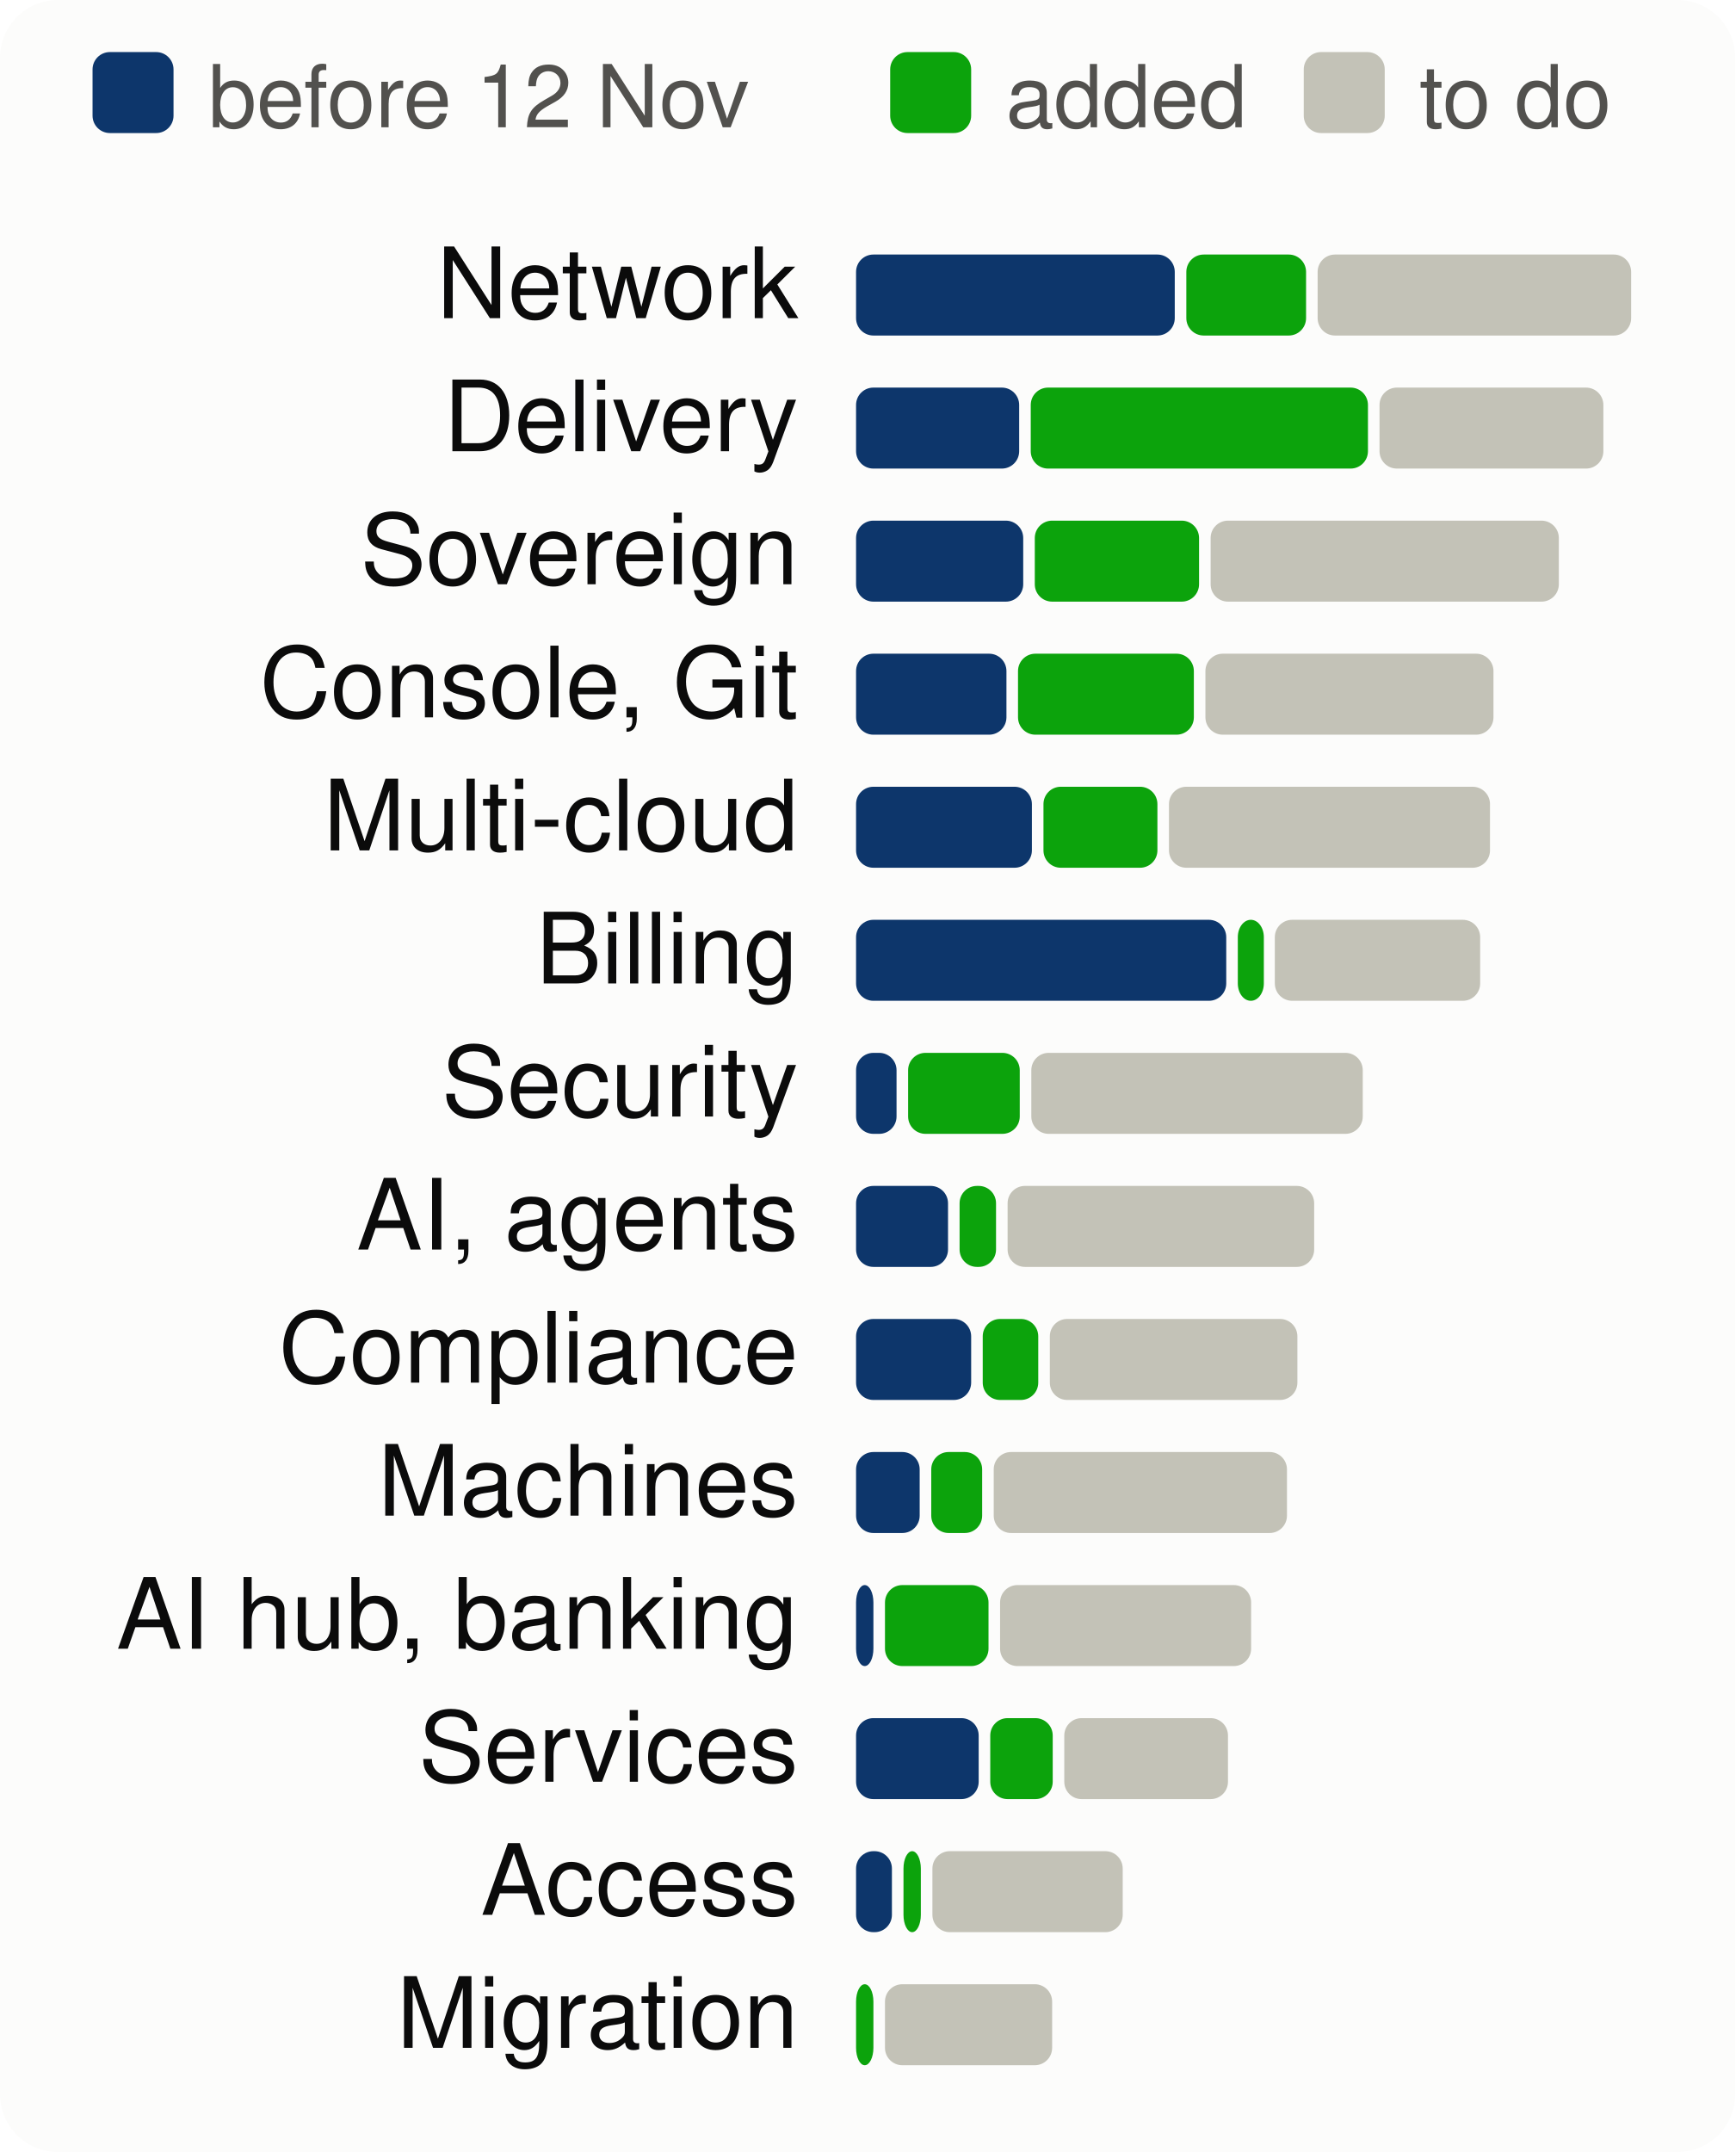
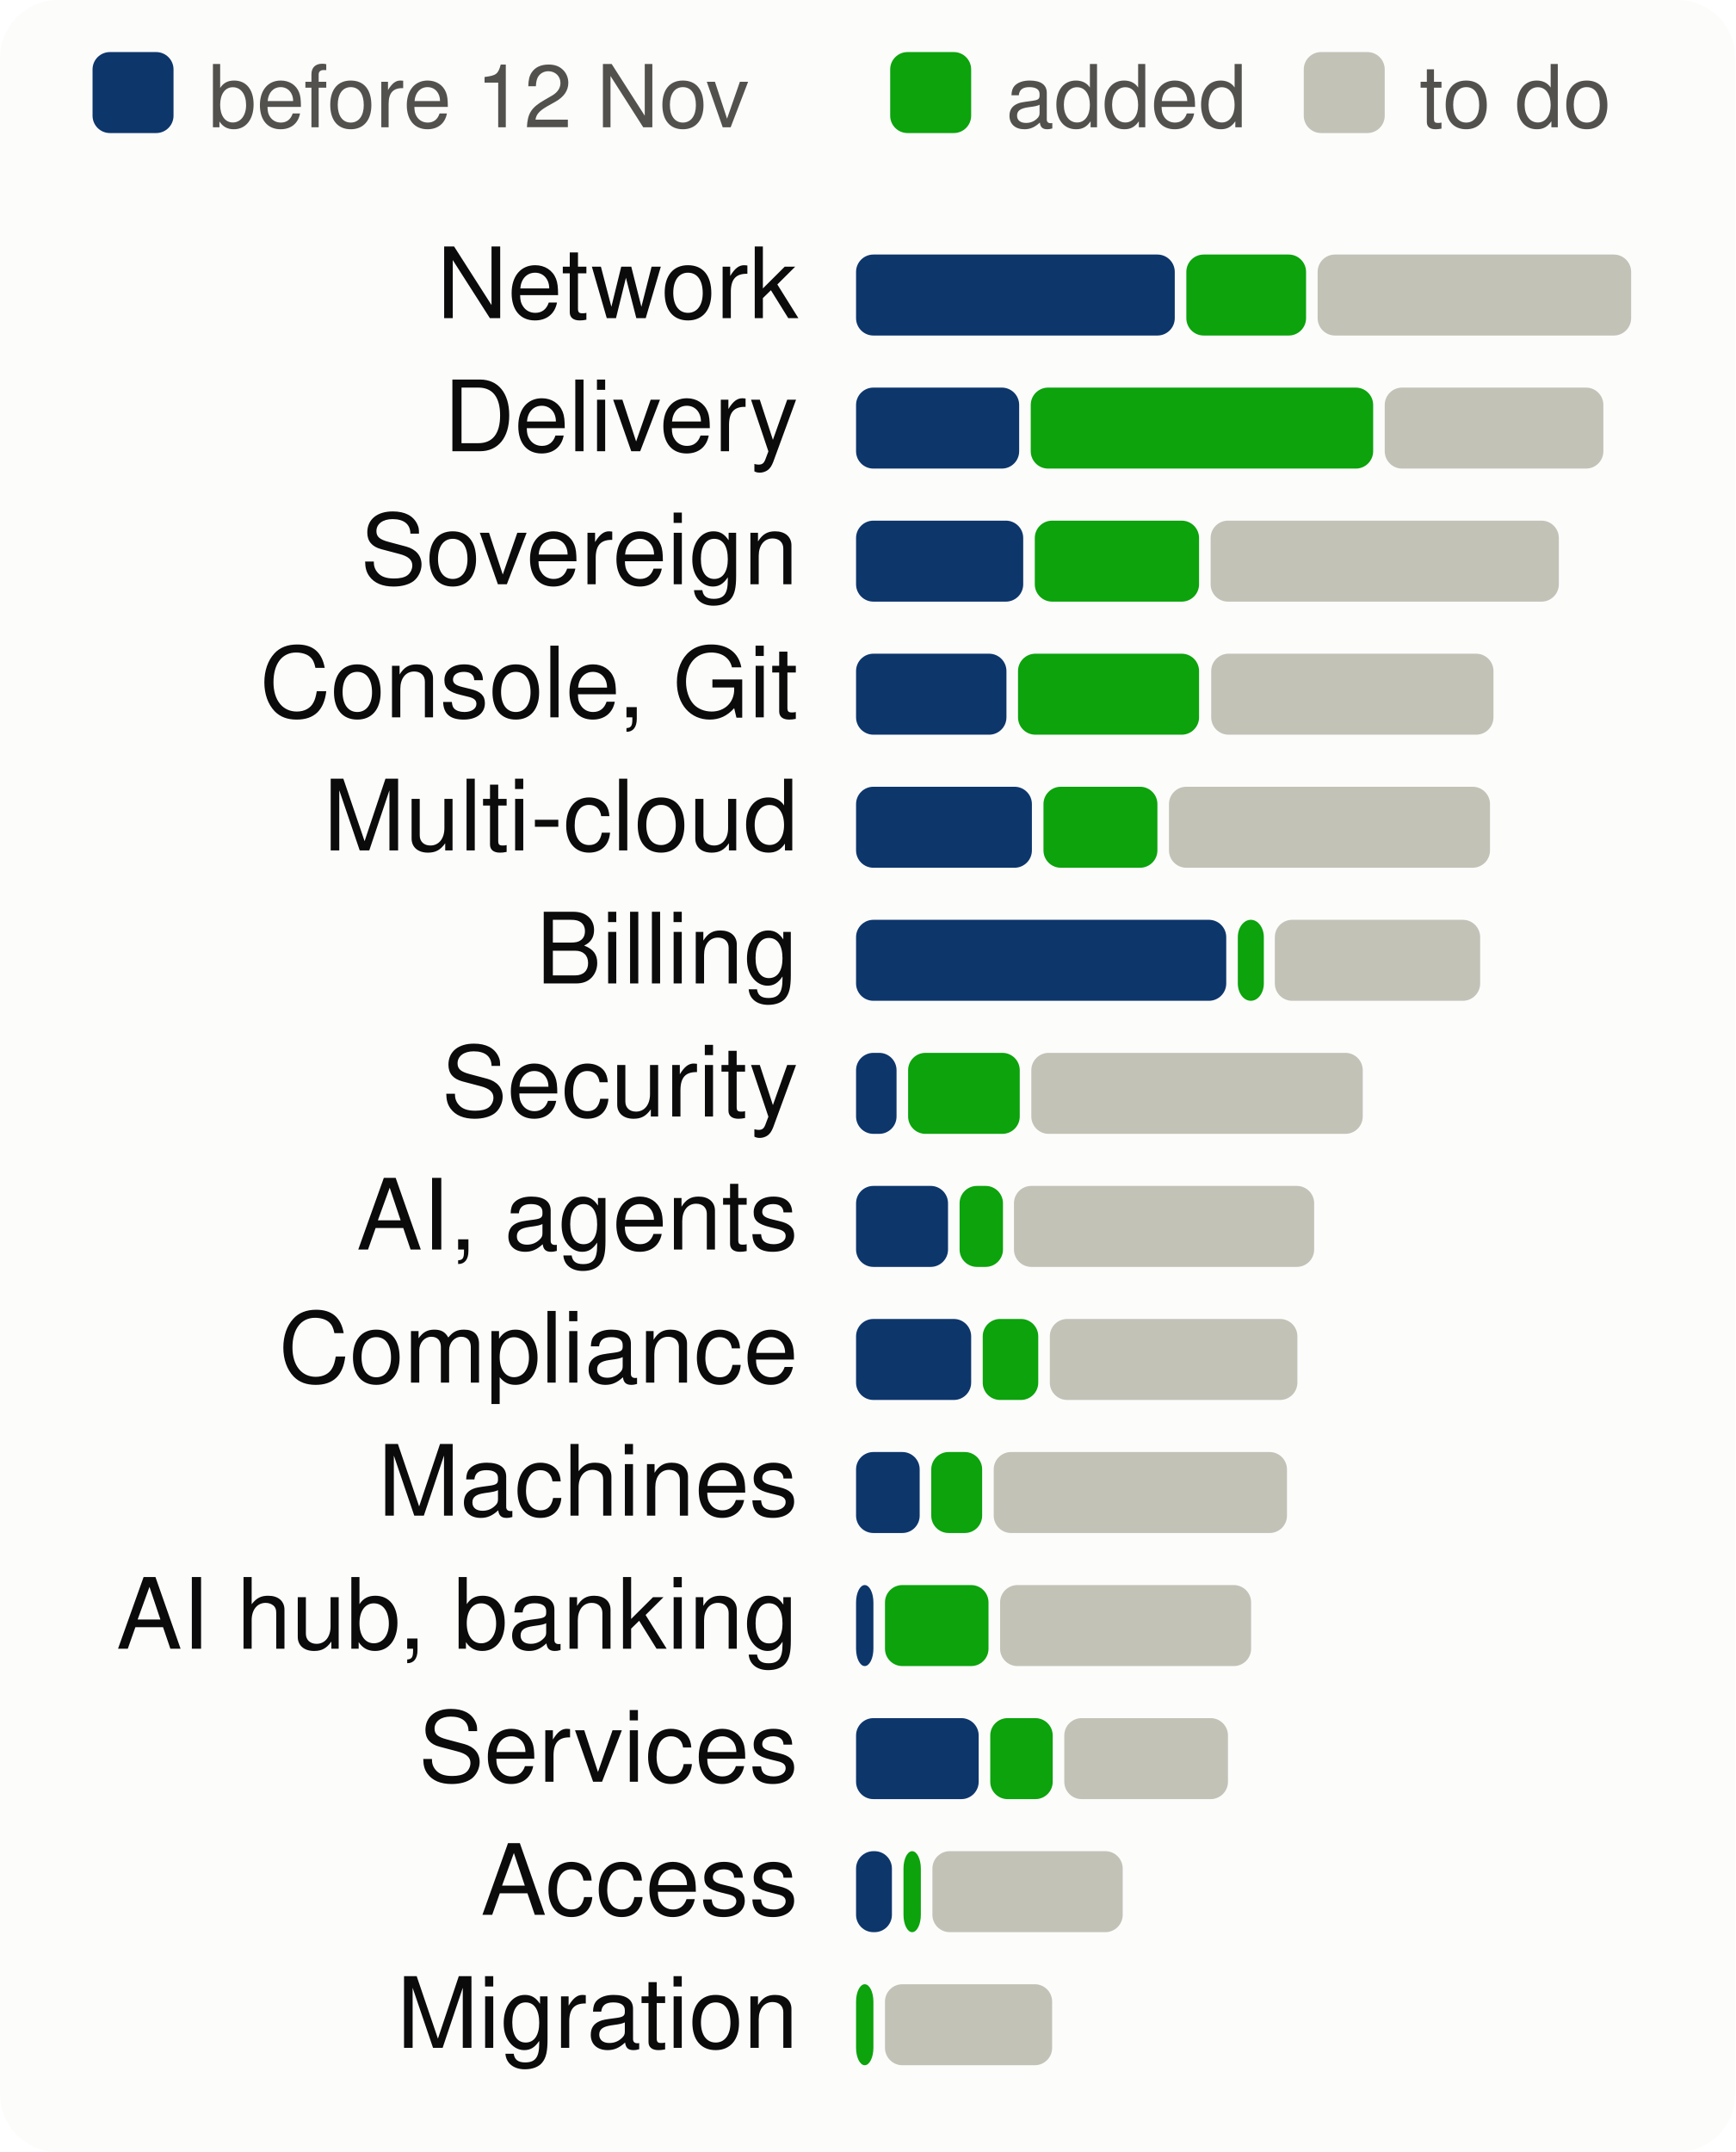
<svg xmlns="http://www.w3.org/2000/svg" viewBox="0 0 300 372" width="300" height="372" font-family="system-ui,-apple-system,Segoe UI,Helvetica,Arial,sans-serif" font-size="18" role="img" aria-label="Progress per product area, to scale">
  <style>.h{paint-order:stroke;stroke:#fcfcfb;stroke-width:3px;stroke-linejoin:round}.rg{stroke:#fcfcfb}@media (prefers-color-scheme: dark){.bg{fill:#1a1a19}.t1{fill:#f0efec}.t2{fill:#c3c2b7}.gr{stroke:#2c2c2a}.ax{stroke:#383835}.ld{stroke:#383835}.br{stroke:#c3c2b7}.m{stroke:#3987e5}.dp{stroke:#d95926}.v{stroke:#199e70}.i2{stroke:#c3c2b7}.i1{stroke:#f0efec}.f1{fill:#3987e5}.f2{fill:#d95926}.f3{fill:#199e70}.f4{fill:#c98500}.ev{fill:#c3c2b7}.inv{fill:#1a1a19}.done{fill:#cde2fb}.todo{fill:#52514e}.tile{fill:#262624}.h,.rg{stroke:#1a1a19}}</style>
  <rect width="300" height="372" rx="10" class="bg" fill="#fcfcfb" />
  <rect x="16" y="9" width="14" height="14" rx="3" class="done" fill="#0d366b" />
  <text x="36" y="22" class="t2" fill="#52514e" font-size="15">before 12 Nov</text>
  <rect x="153.9" y="9" width="14" height="14" rx="3" class="gain" fill="#0ca30c" />
  <text x="173.9" y="22" class="t2" fill="#52514e" font-size="15">added</text>
  <rect x="225.4" y="9" width="14" height="14" rx="3" class="todo" fill="#c3c2b7" />
  <text x="245.4" y="22" class="t2" fill="#52514e" font-size="15">to do</text>
  <text x="138" y="55" text-anchor="end" class="t1" fill="#0b0b0b" font-size="17">Network</text>
  <rect x="148.0" y="44" width="55.1" height="14" rx="3" class="done" fill="#0d366b" />
  <rect x="205.1" y="44" width="20.7" height="14" rx="3" class="gain" fill="#0ca30c" />
  <rect x="227.8" y="44" width="54.2" height="14" rx="3" class="todo" fill="#c3c2b7" />
  <text x="138" y="78" text-anchor="end" class="t1" fill="#0b0b0b" font-size="17">Delivery</text>
  <rect x="148.0" y="67" width="28.2" height="14" rx="3" class="done" fill="#0d366b" />
-   <rect x="178.2" y="67" width="58.3" height="14" rx="3" class="gain" fill="#0ca30c" />
-   <rect x="238.5" y="67" width="38.7" height="14" rx="3" class="todo" fill="#c3c2b7" />
+   <rect x="178.2" y="67" width="59.2" height="14" rx="3" class="gain" fill="#0ca30c" />
+   <rect x="239.4" y="67" width="37.8" height="14" rx="3" class="todo" fill="#c3c2b7" />
  <text x="138" y="101" text-anchor="end" class="t1" fill="#0b0b0b" font-size="17">Sovereign</text>
  <rect x="148.0" y="90" width="28.9" height="14" rx="3" class="done" fill="#0d366b" />
  <rect x="178.9" y="90" width="28.4" height="14" rx="3" class="gain" fill="#0ca30c" />
  <rect x="209.3" y="90" width="60.2" height="14" rx="3" class="todo" fill="#c3c2b7" />
  <text x="138" y="124" text-anchor="end" class="t1" fill="#0b0b0b" font-size="17">Console, Git</text>
  <rect x="148.0" y="113" width="26.0" height="14" rx="3" class="done" fill="#0d366b" />
-   <rect x="176.0" y="113" width="30.4" height="14" rx="3" class="gain" fill="#0ca30c" />
-   <rect x="208.4" y="113" width="49.8" height="14" rx="3" class="todo" fill="#c3c2b7" />
+   <rect x="176.0" y="113" width="31.3" height="14" rx="3" class="gain" fill="#0ca30c" />
+   <rect x="209.4" y="113" width="48.8" height="14" rx="3" class="todo" fill="#c3c2b7" />
  <text x="138" y="147" text-anchor="end" class="t1" fill="#0b0b0b" font-size="17">Multi-cloud</text>
  <rect x="148.0" y="136" width="30.4" height="14" rx="3" class="done" fill="#0d366b" />
  <rect x="180.4" y="136" width="19.7" height="14" rx="3" class="gain" fill="#0ca30c" />
  <rect x="202.1" y="136" width="55.5" height="14" rx="3" class="todo" fill="#c3c2b7" />
  <text x="138" y="170" text-anchor="end" class="t1" fill="#0b0b0b" font-size="17">Billing</text>
  <rect x="148.0" y="159" width="64.0" height="14" rx="3" class="done" fill="#0d366b" />
  <rect x="214.0" y="159" width="4.5" height="14" rx="3" class="gain" fill="#0ca30c" />
  <rect x="220.4" y="159" width="35.5" height="14" rx="3" class="todo" fill="#c3c2b7" />
  <text x="138" y="193" text-anchor="end" class="t1" fill="#0b0b0b" font-size="17">Security</text>
  <rect x="148.0" y="182" width="7.0" height="14" rx="3" class="done" fill="#0d366b" />
  <rect x="157.0" y="182" width="19.3" height="14" rx="3" class="gain" fill="#0ca30c" />
  <rect x="178.3" y="182" width="57.3" height="14" rx="3" class="todo" fill="#c3c2b7" />
  <text x="138" y="216" text-anchor="end" class="t1" fill="#0b0b0b" font-size="17">AI, agents</text>
  <rect x="148.0" y="205" width="15.9" height="14" rx="3" class="done" fill="#0d366b" />
-   <rect x="165.9" y="205" width="6.3" height="14" rx="3" class="gain" fill="#0ca30c" />
-   <rect x="174.2" y="205" width="53.0" height="14" rx="3" class="todo" fill="#c3c2b7" />
+   <rect x="165.9" y="205" width="7.5" height="14" rx="3" class="gain" fill="#0ca30c" />
+   <rect x="175.3" y="205" width="51.9" height="14" rx="3" class="todo" fill="#c3c2b7" />
  <text x="138" y="239" text-anchor="end" class="t1" fill="#0b0b0b" font-size="17">Compliance</text>
  <rect x="148.0" y="228" width="19.9" height="14" rx="3" class="done" fill="#0d366b" />
  <rect x="169.9" y="228" width="9.6" height="14" rx="3" class="gain" fill="#0ca30c" />
  <rect x="181.5" y="228" width="42.8" height="14" rx="3" class="todo" fill="#c3c2b7" />
  <text x="138" y="262" text-anchor="end" class="t1" fill="#0b0b0b" font-size="17">Machines</text>
  <rect x="148.0" y="251" width="11.0" height="14" rx="3" class="done" fill="#0d366b" />
  <rect x="161.0" y="251" width="8.8" height="14" rx="3" class="gain" fill="#0ca30c" />
  <rect x="171.8" y="251" width="50.7" height="14" rx="3" class="todo" fill="#c3c2b7" />
  <text x="138" y="285" text-anchor="end" class="t1" fill="#0b0b0b" font-size="17">AI hub, banking</text>
  <rect x="148.0" y="274" width="3.0" height="14" rx="3" class="done" fill="#0d366b" />
  <rect x="153.0" y="274" width="17.9" height="14" rx="3" class="gain" fill="#0ca30c" />
  <rect x="172.9" y="274" width="43.4" height="14" rx="3" class="todo" fill="#c3c2b7" />
  <text x="138" y="308" text-anchor="end" class="t1" fill="#0b0b0b" font-size="17">Services</text>
  <rect x="148.0" y="297" width="21.2" height="14" rx="3" class="done" fill="#0d366b" />
  <rect x="171.2" y="297" width="10.8" height="14" rx="3" class="gain" fill="#0ca30c" />
  <rect x="184.0" y="297" width="28.3" height="14" rx="3" class="todo" fill="#c3c2b7" />
  <text x="138" y="331" text-anchor="end" class="t1" fill="#0b0b0b" font-size="17">Access</text>
  <rect x="148.0" y="320" width="6.2" height="14" rx="3" class="done" fill="#0d366b" />
  <rect x="156.2" y="320" width="3.0" height="14" rx="3" class="gain" fill="#0ca30c" />
  <rect x="161.2" y="320" width="32.9" height="14" rx="3" class="todo" fill="#c3c2b7" />
  <text x="138" y="354" text-anchor="end" class="t1" fill="#0b0b0b" font-size="17">Migration</text>
  <rect x="148.0" y="343" width="3.0" height="14" rx="3" class="gain" fill="#0ca30c" />
  <rect x="153.0" y="343" width="28.9" height="14" rx="3" class="todo" fill="#c3c2b7" />
</svg>
